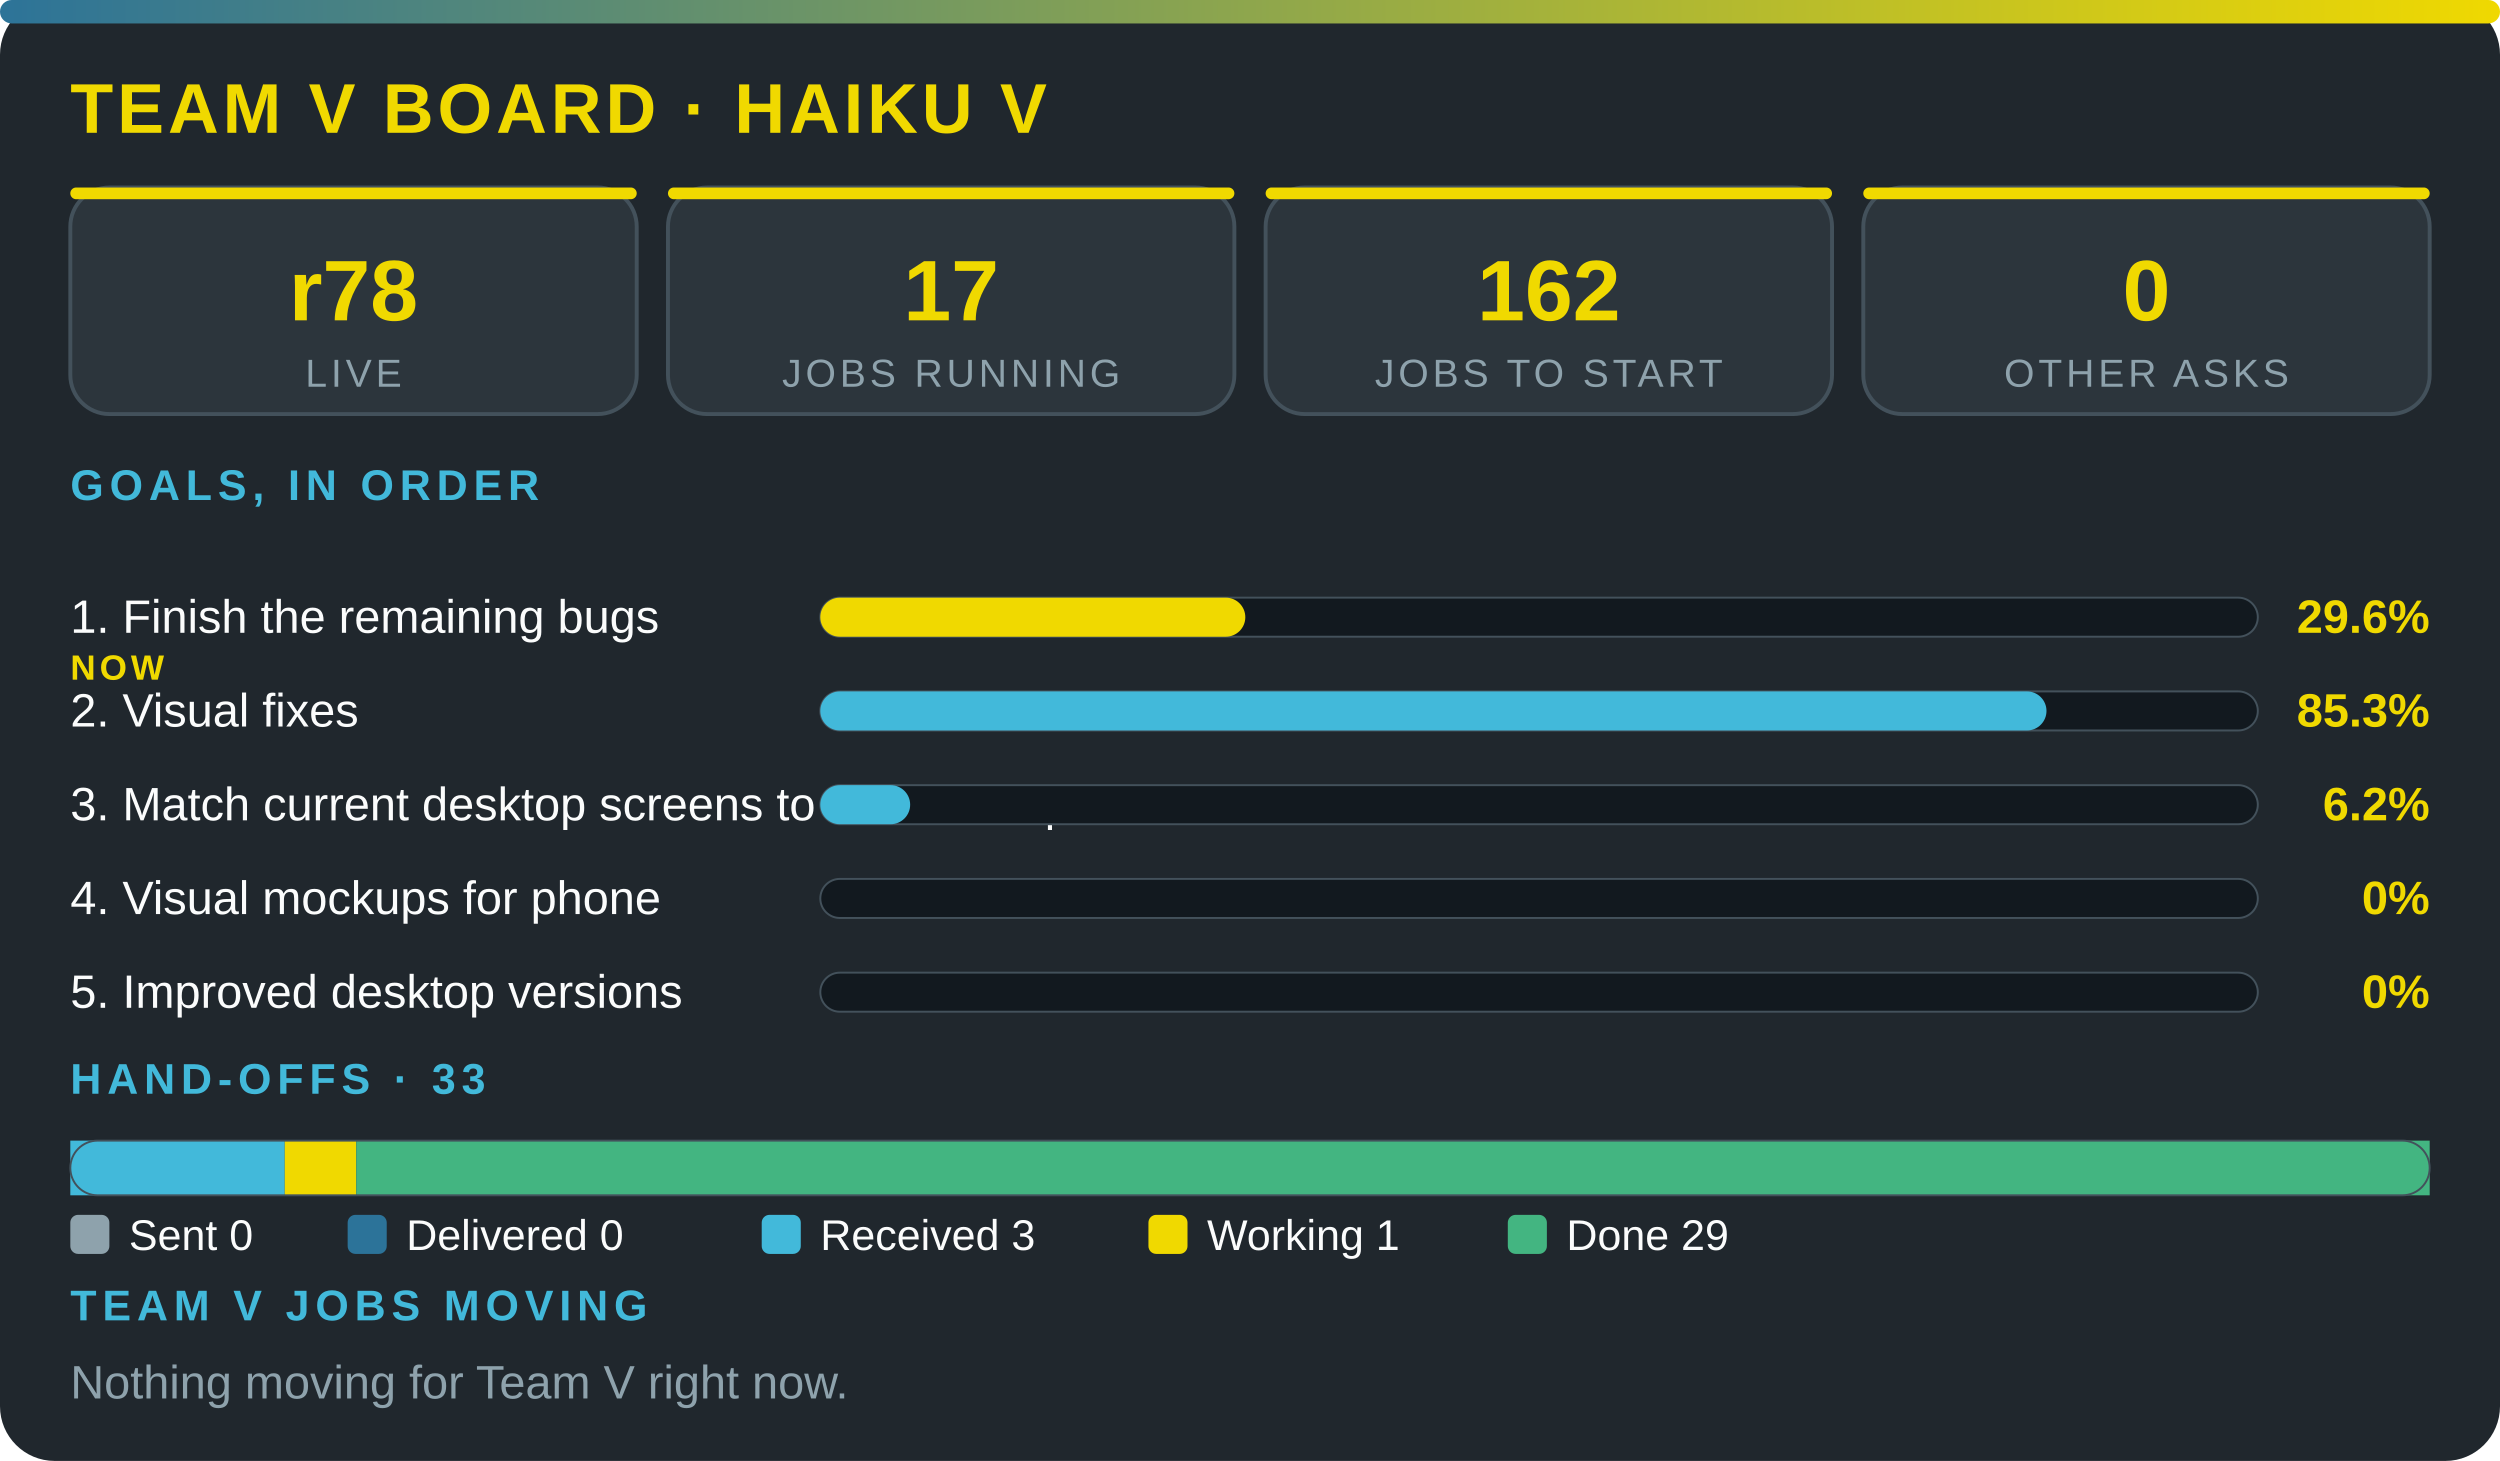
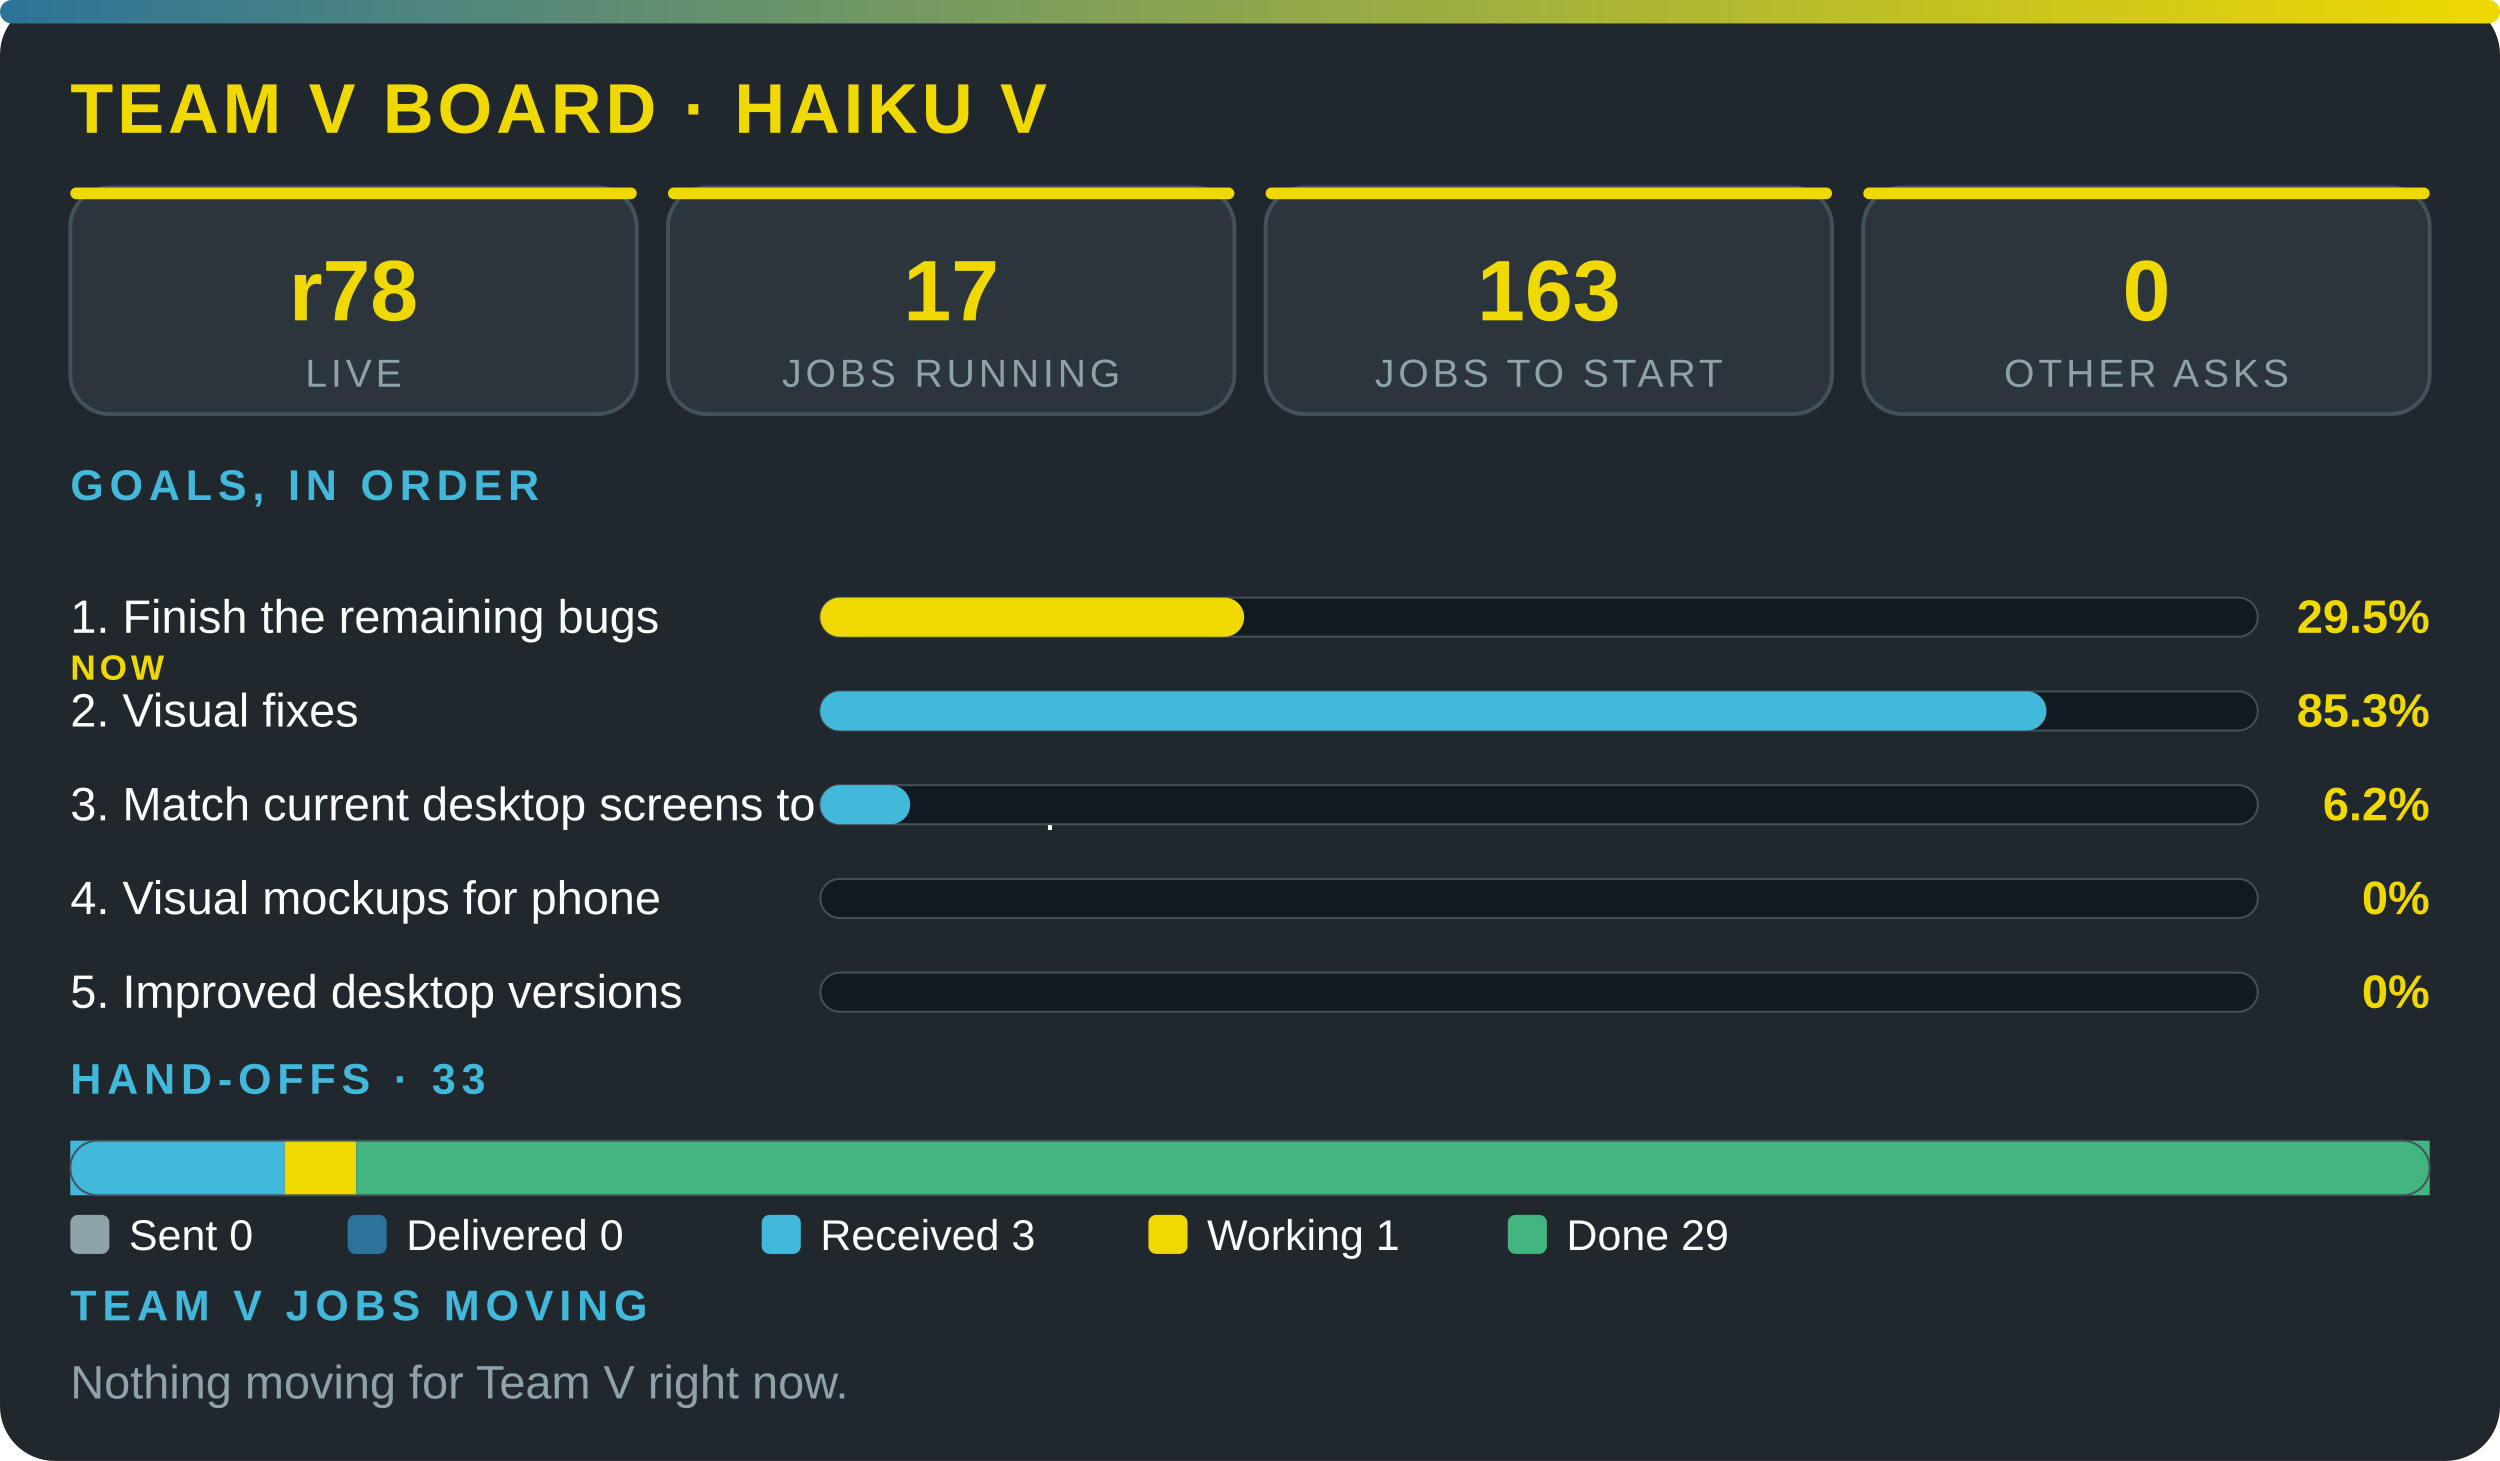
<svg xmlns="http://www.w3.org/2000/svg" viewBox="0 0 640 374" width="100%" role="img" aria-label="Team V board · Haiku V" font-family="'Segoe UI',system-ui,Arial,sans-serif">
  <defs>
    <linearGradient id="g">
      <stop offset="0" stop-color="#2c7399" />
      <stop offset="1" stop-color="#f0d900" />
    </linearGradient>
  </defs>
  <rect width="640" height="374" rx="14" fill="#20272d" />
  <rect width="640" height="6" rx="3" fill="url(#g)" />
  <text x="18" y="34" font-size="18" font-weight="800" fill="#f0d900" letter-spacing="1">TEAM V BOARD · HAIKU V</text>
  <rect x="18" y="48" width="145" height="58" rx="10" fill="#2c353c" stroke="#43515b" />
  <rect x="18" y="48" width="145" height="3" rx="1.5" fill="#f0d900" />
  <text x="90.5" y="82" font-size="22" font-weight="800" fill="#f0d900" text-anchor="middle">r78</text>
  <text x="90.5" y="99" font-size="10" fill="#8ea2ac" letter-spacing="1" text-anchor="middle">LIVE</text>
  <rect x="171" y="48" width="145" height="58" rx="10" fill="#2c353c" stroke="#43515b" />
  <rect x="171" y="48" width="145" height="3" rx="1.5" fill="#f0d900" />
  <text x="243.5" y="82" font-size="22" font-weight="800" fill="#f0d900" text-anchor="middle">17</text>
  <text x="243.5" y="99" font-size="10" fill="#8ea2ac" letter-spacing="1" text-anchor="middle">JOBS RUNNING</text>
  <rect x="324" y="48" width="145" height="58" rx="10" fill="#2c353c" stroke="#43515b" />
  <rect x="324" y="48" width="145" height="3" rx="1.5" fill="#f0d900" />
-   <text x="396.5" y="82" font-size="22" font-weight="800" fill="#f0d900" text-anchor="middle">162</text>
+   <text x="396.5" y="82" font-size="22" font-weight="800" fill="#f0d900" text-anchor="middle">163</text>
  <text x="396.5" y="99" font-size="10" fill="#8ea2ac" letter-spacing="1" text-anchor="middle">JOBS TO START</text>
  <rect x="477" y="48" width="145" height="58" rx="10" fill="#2c353c" stroke="#43515b" />
  <rect x="477" y="48" width="145" height="3" rx="1.5" fill="#f0d900" />
  <text x="549.5" y="82" font-size="22" font-weight="800" fill="#f0d900" text-anchor="middle">0</text>
  <text x="549.5" y="99" font-size="10" fill="#8ea2ac" letter-spacing="1" text-anchor="middle">OTHER ASKS</text>
  <text x="18" y="128" font-size="11" font-weight="700" fill="#42b9da" letter-spacing="1.5">GOALS, IN ORDER</text>
  <text x="18" y="162" font-size="12" fill="#fbfcfc">1. Finish the remaining bugs</text>
  <text x="18" y="174" font-size="9" font-weight="800" letter-spacing="1" fill="#f0d900">NOW</text>
  <rect x="210" y="153" width="368" height="10" rx="5" fill="#12191f" stroke="#43515b" stroke-width=".5" />
-   <rect x="210" y="153" width="108.8" height="10" rx="5" fill="#f0d900" />
-   <text x="622" y="162" font-size="12" font-weight="800" fill="#f0d900" text-anchor="end">29.6%</text>
+   <rect x="210" y="153" width="108.5" height="10" rx="5" fill="#f0d900" />
+   <text x="622" y="162" font-size="12" font-weight="800" fill="#f0d900" text-anchor="end">29.5%</text>
  <text x="18" y="186" font-size="12" fill="#fbfcfc">2. Visual fixes</text>
  <rect x="210" y="177" width="368" height="10" rx="5" fill="#12191f" stroke="#43515b" stroke-width=".5" />
  <rect x="210" y="177" width="313.9" height="10" rx="5" fill="#42b9da" />
  <text x="622" y="186" font-size="12" font-weight="800" fill="#f0d900" text-anchor="end">85.3%</text>
  <text x="18" y="210" font-size="12" fill="#fbfcfc">3. Match current desktop screens to the mockup</text>
  <rect x="210" y="201" width="368" height="10" rx="5" fill="#12191f" stroke="#43515b" stroke-width=".5" />
  <rect x="210" y="201" width="23" height="10" rx="5" fill="#42b9da" />
  <text x="622" y="210" font-size="12" font-weight="800" fill="#f0d900" text-anchor="end">6.2%</text>
  <text x="18" y="234" font-size="12" fill="#fbfcfc">4. Visual mockups for phone</text>
  <rect x="210" y="225" width="368" height="10" rx="5" fill="#12191f" stroke="#43515b" stroke-width=".5" />
  <text x="622" y="234" font-size="12" font-weight="800" fill="#f0d900" text-anchor="end">0%</text>
  <text x="18" y="258" font-size="12" fill="#fbfcfc">5. Improved desktop versions</text>
  <rect x="210" y="249" width="368" height="10" rx="5" fill="#12191f" stroke="#43515b" stroke-width=".5" />
  <text x="622" y="258" font-size="12" font-weight="800" fill="#f0d900" text-anchor="end">0%</text>
  <text x="18" y="280" font-size="11" font-weight="700" fill="#42b9da" letter-spacing="1.5">HAND-OFFS · 33</text>
  <rect x="18" y="292" width="54.9" height="14" fill="#42b9da" />
  <rect x="72.9" y="292" width="18.3" height="14" fill="#f0d900" />
  <rect x="91.2" y="292" width="530.8" height="14" fill="#43b581" />
  <rect x="18" y="292" width="604" height="14" rx="7" fill="none" stroke="#43515b" stroke-width=".5" />
  <rect x="18" y="311" width="10" height="10" rx="2" fill="#8ea2ac" />
  <text x="33" y="320" font-size="11" fill="#fbfcfc">Sent 0</text>
  <rect x="89" y="311" width="10" height="10" rx="2" fill="#2c7399" />
  <text x="104" y="320" font-size="11" fill="#fbfcfc">Delivered 0</text>
  <rect x="195" y="311" width="10" height="10" rx="2" fill="#42b9da" />
  <text x="210" y="320" font-size="11" fill="#fbfcfc">Received 3</text>
  <rect x="294" y="311" width="10" height="10" rx="2" fill="#f0d900" />
  <text x="309" y="320" font-size="11" fill="#fbfcfc">Working 1</text>
  <rect x="386" y="311" width="10" height="10" rx="2" fill="#43b581" />
  <text x="401" y="320" font-size="11" fill="#fbfcfc">Done 29</text>
  <text x="18" y="338" font-size="11" font-weight="700" fill="#42b9da" letter-spacing="1.5">TEAM V JOBS MOVING</text>
  <text x="18" y="358" font-size="12" fill="#8ea2ac">Nothing moving for Team V right now.</text>
</svg>
